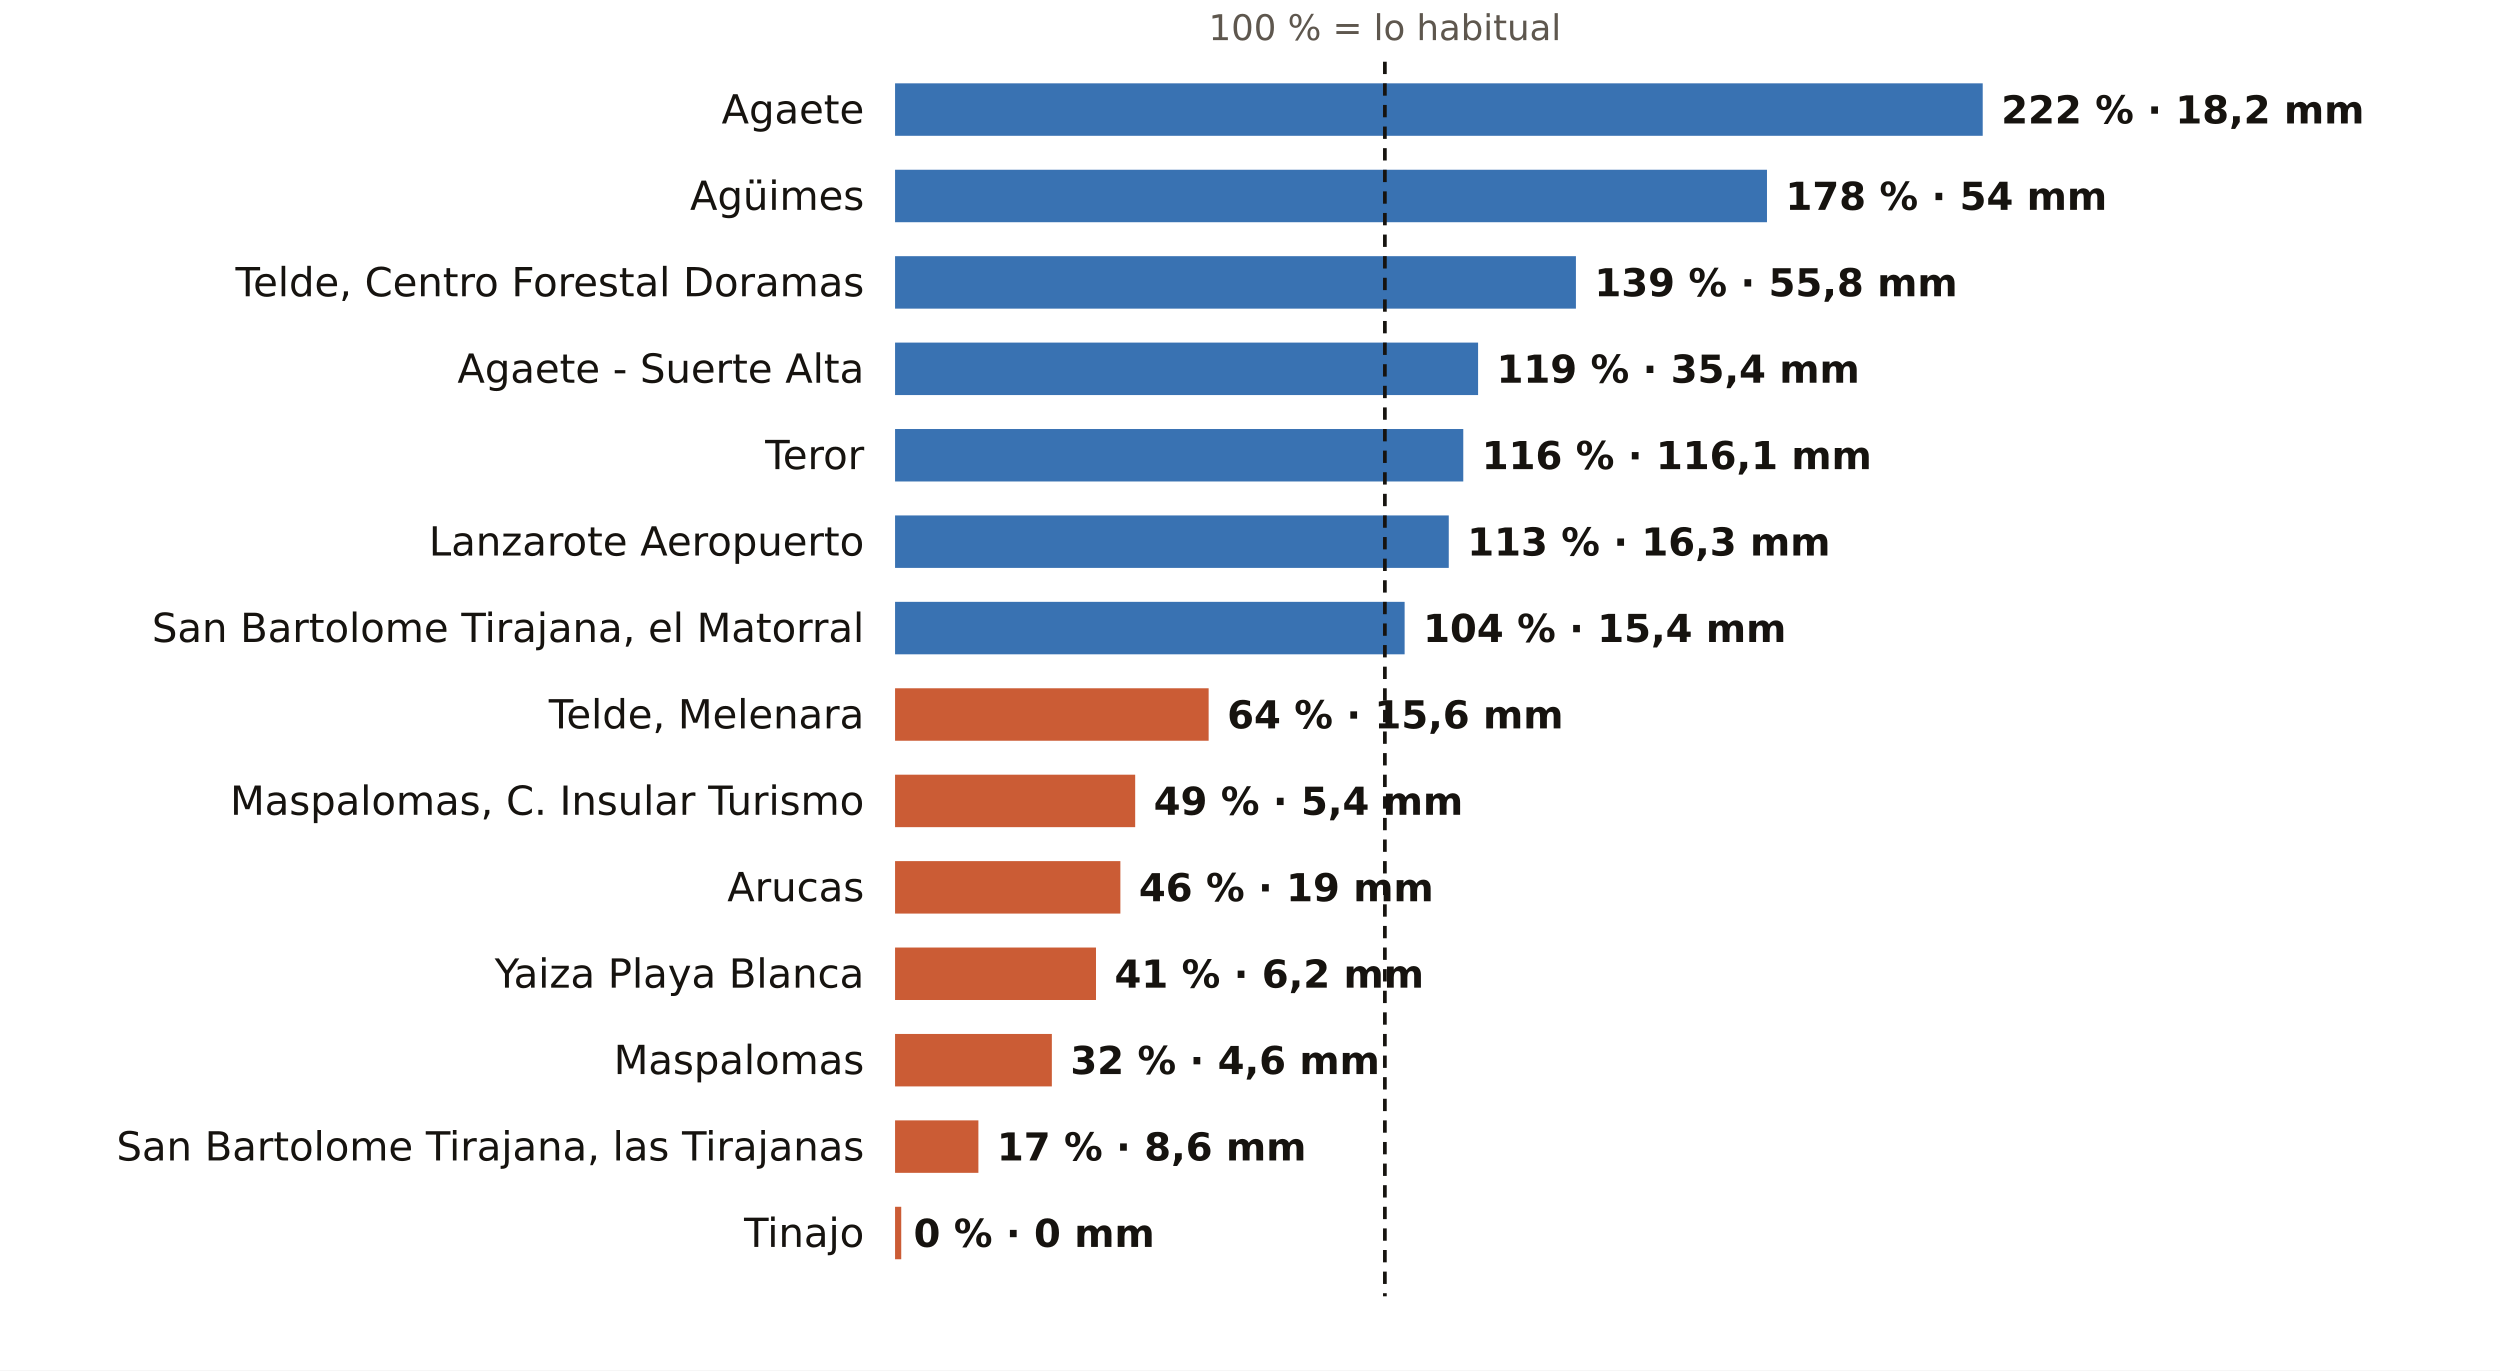
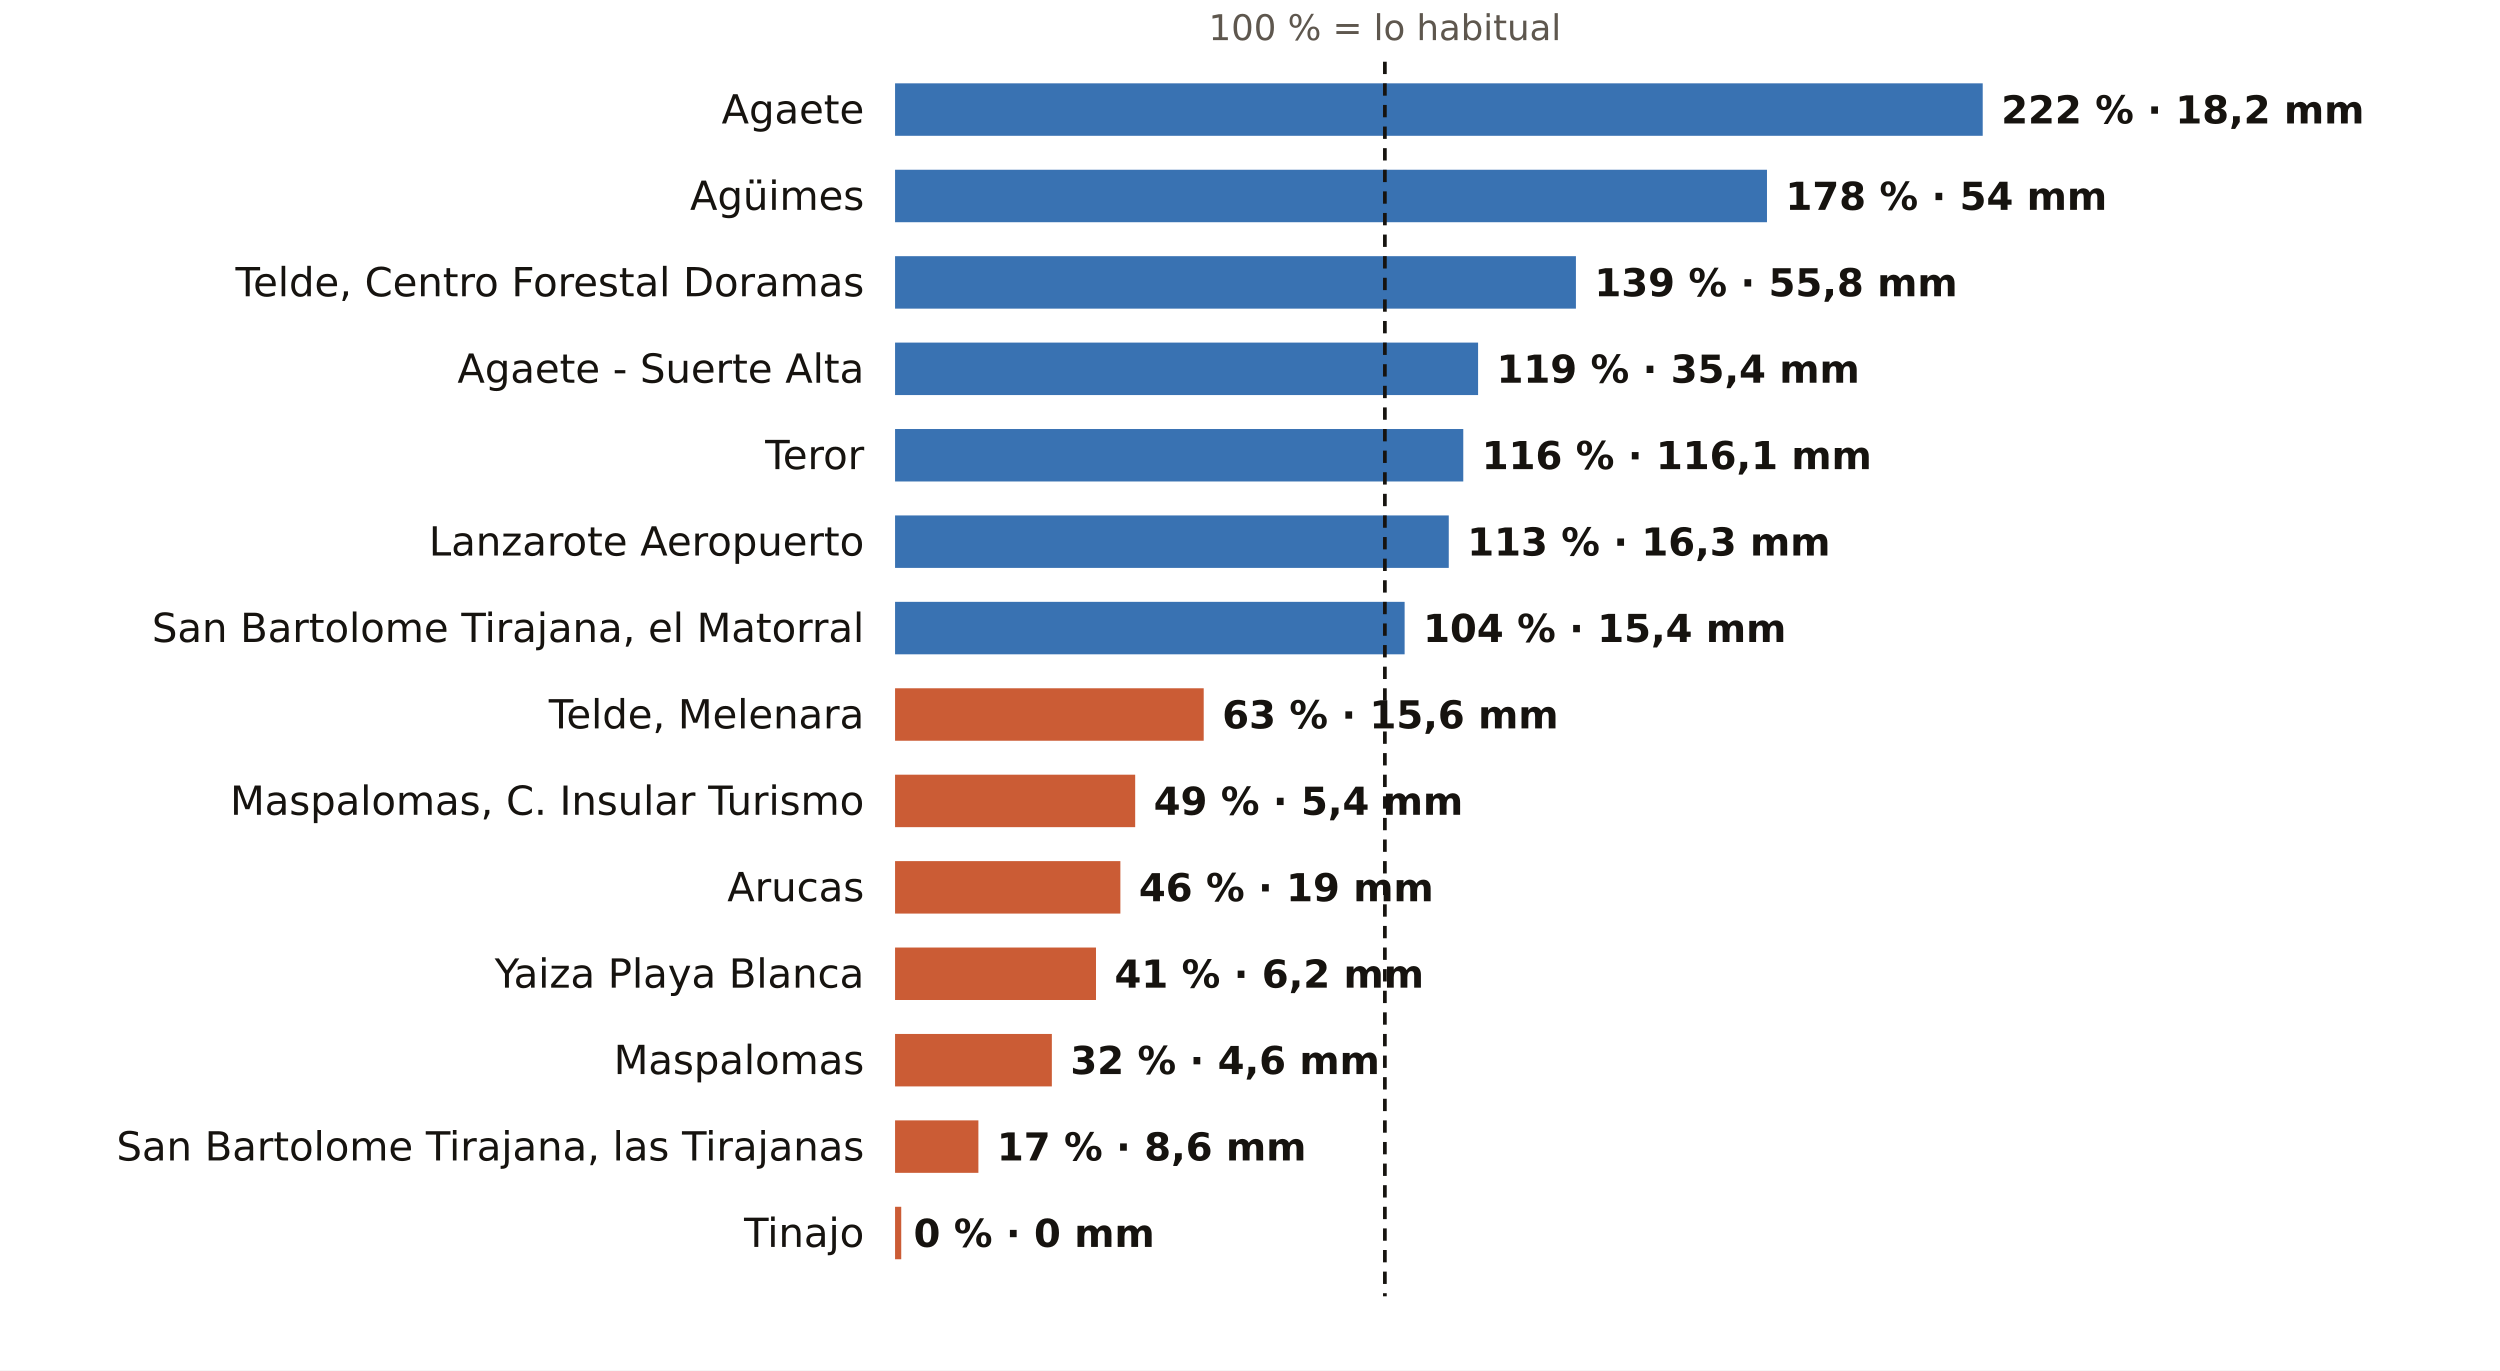
<svg xmlns="http://www.w3.org/2000/svg" viewBox="0 0 810 444" width="810" height="444" role="img" aria-label="El otoño en los pluviómetros de AEMET de Las Palmas: % de lo habitual">
  <rect width="810" height="444" fill="#FFFFFF" />
  <text x="448.7" y="13.0" font-size="11.5" fill="#5E574E" text-anchor="middle" font-weight="400" font-family="Public Sans, DejaVu Sans, Arial, sans-serif">100 % = lo habitual</text>
  <text x="280.0" y="40.0" font-size="13" fill="#16130F" text-anchor="end" font-weight="500" font-family="Public Sans, DejaVu Sans, Arial, sans-serif">Agaete</text>
  <rect x="290" y="27" width="352.4" height="17" fill="#1F5FA8" opacity="0.88" />
  <text x="648.4" y="40.0" font-size="12.5" fill="#16130F" text-anchor="start" font-weight="600" font-family="Public Sans, DejaVu Sans, Arial, sans-serif">222 % · 18,2 mm</text>
  <text x="280.0" y="68.0" font-size="13" fill="#16130F" text-anchor="end" font-weight="500" font-family="Public Sans, DejaVu Sans, Arial, sans-serif">Agüimes</text>
  <rect x="290" y="55" width="282.5" height="17" fill="#1F5FA8" opacity="0.88" />
  <text x="578.5" y="68.0" font-size="12.5" fill="#16130F" text-anchor="start" font-weight="600" font-family="Public Sans, DejaVu Sans, Arial, sans-serif">178 % · 54 mm</text>
  <text x="280.0" y="96.0" font-size="13" fill="#16130F" text-anchor="end" font-weight="500" font-family="Public Sans, DejaVu Sans, Arial, sans-serif">Telde, Centro Forestal Doramas</text>
  <rect x="290" y="83" width="220.6" height="17" fill="#1F5FA8" opacity="0.88" />
  <text x="516.6" y="96.0" font-size="12.5" fill="#16130F" text-anchor="start" font-weight="600" font-family="Public Sans, DejaVu Sans, Arial, sans-serif">139 % · 55,8 mm</text>
  <text x="280.0" y="124.0" font-size="13" fill="#16130F" text-anchor="end" font-weight="500" font-family="Public Sans, DejaVu Sans, Arial, sans-serif">Agaete - Suerte Alta</text>
  <rect x="290" y="111" width="188.9" height="17" fill="#1F5FA8" opacity="0.88" />
  <text x="484.9" y="124.0" font-size="12.5" fill="#16130F" text-anchor="start" font-weight="600" font-family="Public Sans, DejaVu Sans, Arial, sans-serif">119 % · 35,4 mm</text>
  <text x="280.0" y="152.0" font-size="13" fill="#16130F" text-anchor="end" font-weight="500" font-family="Public Sans, DejaVu Sans, Arial, sans-serif">Teror</text>
  <rect x="290" y="139" width="184.1" height="17" fill="#1F5FA8" opacity="0.88" />
  <text x="480.1" y="152.0" font-size="12.5" fill="#16130F" text-anchor="start" font-weight="600" font-family="Public Sans, DejaVu Sans, Arial, sans-serif">116 % · 116,1 mm</text>
  <text x="280.0" y="180.0" font-size="13" fill="#16130F" text-anchor="end" font-weight="500" font-family="Public Sans, DejaVu Sans, Arial, sans-serif">Lanzarote Aeropuerto</text>
  <rect x="290" y="167" width="179.4" height="17" fill="#1F5FA8" opacity="0.88" />
  <text x="475.4" y="180.0" font-size="12.5" fill="#16130F" text-anchor="start" font-weight="600" font-family="Public Sans, DejaVu Sans, Arial, sans-serif">113 % · 16,3 mm</text>
  <text x="280.0" y="208.0" font-size="13" fill="#16130F" text-anchor="end" font-weight="500" font-family="Public Sans, DejaVu Sans, Arial, sans-serif">San Bartolome Tirajana, el Matorral</text>
  <rect x="290" y="195" width="165.1" height="17" fill="#1F5FA8" opacity="0.88" />
  <text x="461.1" y="208.0" font-size="12.5" fill="#16130F" text-anchor="start" font-weight="600" font-family="Public Sans, DejaVu Sans, Arial, sans-serif">104 % · 15,4 mm</text>
  <text x="280.0" y="236.0" font-size="13" fill="#16130F" text-anchor="end" font-weight="500" font-family="Public Sans, DejaVu Sans, Arial, sans-serif">Telde, Melenara</text>
-   <rect x="290" y="223" width="101.6" height="17" fill="#C4461A" opacity="0.88" />
-   <text x="397.6" y="236.0" font-size="12.5" fill="#16130F" text-anchor="start" font-weight="600" font-family="Public Sans, DejaVu Sans, Arial, sans-serif">64 % · 15,6 mm</text>
+   <rect x="290" y="223" width="100.0" height="17" fill="#C4461A" opacity="0.88" />
+   <text x="396.0" y="236.0" font-size="12.5" fill="#16130F" text-anchor="start" font-weight="600" font-family="Public Sans, DejaVu Sans, Arial, sans-serif">63 % · 15,6 mm</text>
  <text x="280.0" y="264.0" font-size="13" fill="#16130F" text-anchor="end" font-weight="500" font-family="Public Sans, DejaVu Sans, Arial, sans-serif">Maspalomas, C. Insular Turismo</text>
  <rect x="290" y="251" width="77.8" height="17" fill="#C4461A" opacity="0.88" />
  <text x="373.8" y="264.0" font-size="12.5" fill="#16130F" text-anchor="start" font-weight="600" font-family="Public Sans, DejaVu Sans, Arial, sans-serif">49 % · 5,4 mm</text>
  <text x="280.0" y="292.0" font-size="13" fill="#16130F" text-anchor="end" font-weight="500" font-family="Public Sans, DejaVu Sans, Arial, sans-serif">Arucas</text>
  <rect x="290" y="279" width="73.0" height="17" fill="#C4461A" opacity="0.88" />
  <text x="369.0" y="292.0" font-size="12.5" fill="#16130F" text-anchor="start" font-weight="600" font-family="Public Sans, DejaVu Sans, Arial, sans-serif">46 % · 19 mm</text>
  <text x="280.0" y="320.0" font-size="13" fill="#16130F" text-anchor="end" font-weight="500" font-family="Public Sans, DejaVu Sans, Arial, sans-serif">Yaiza Playa Blanca</text>
  <rect x="290" y="307" width="65.1" height="17" fill="#C4461A" opacity="0.88" />
  <text x="361.1" y="320.0" font-size="12.5" fill="#16130F" text-anchor="start" font-weight="600" font-family="Public Sans, DejaVu Sans, Arial, sans-serif">41 % · 6,2 mm</text>
  <text x="280.0" y="348.0" font-size="13" fill="#16130F" text-anchor="end" font-weight="500" font-family="Public Sans, DejaVu Sans, Arial, sans-serif">Maspalomas</text>
  <rect x="290" y="335" width="50.8" height="17" fill="#C4461A" opacity="0.88" />
  <text x="346.8" y="348.0" font-size="12.5" fill="#16130F" text-anchor="start" font-weight="600" font-family="Public Sans, DejaVu Sans, Arial, sans-serif">32 % · 4,6 mm</text>
  <text x="280.0" y="376.0" font-size="13" fill="#16130F" text-anchor="end" font-weight="500" font-family="Public Sans, DejaVu Sans, Arial, sans-serif">San Bartolome Tirajana, las Tirajanas</text>
  <rect x="290" y="363" width="27.0" height="17" fill="#C4461A" opacity="0.88" />
  <text x="323.0" y="376.0" font-size="12.5" fill="#16130F" text-anchor="start" font-weight="600" font-family="Public Sans, DejaVu Sans, Arial, sans-serif">17 % · 8,6 mm</text>
  <text x="280.0" y="404.0" font-size="13" fill="#16130F" text-anchor="end" font-weight="500" font-family="Public Sans, DejaVu Sans, Arial, sans-serif">Tinajo</text>
  <rect x="290" y="391" width="2.0" height="17" fill="#C4461A" opacity="0.88" />
  <text x="296.0" y="404.0" font-size="12.5" fill="#16130F" text-anchor="start" font-weight="600" font-family="Public Sans, DejaVu Sans, Arial, sans-serif">0 % · 0 mm</text>
  <line x1="448.7" x2="448.7" y1="20" y2="420" stroke="#16130F" stroke-width="1.2" stroke-dasharray="4 3" />
</svg>
